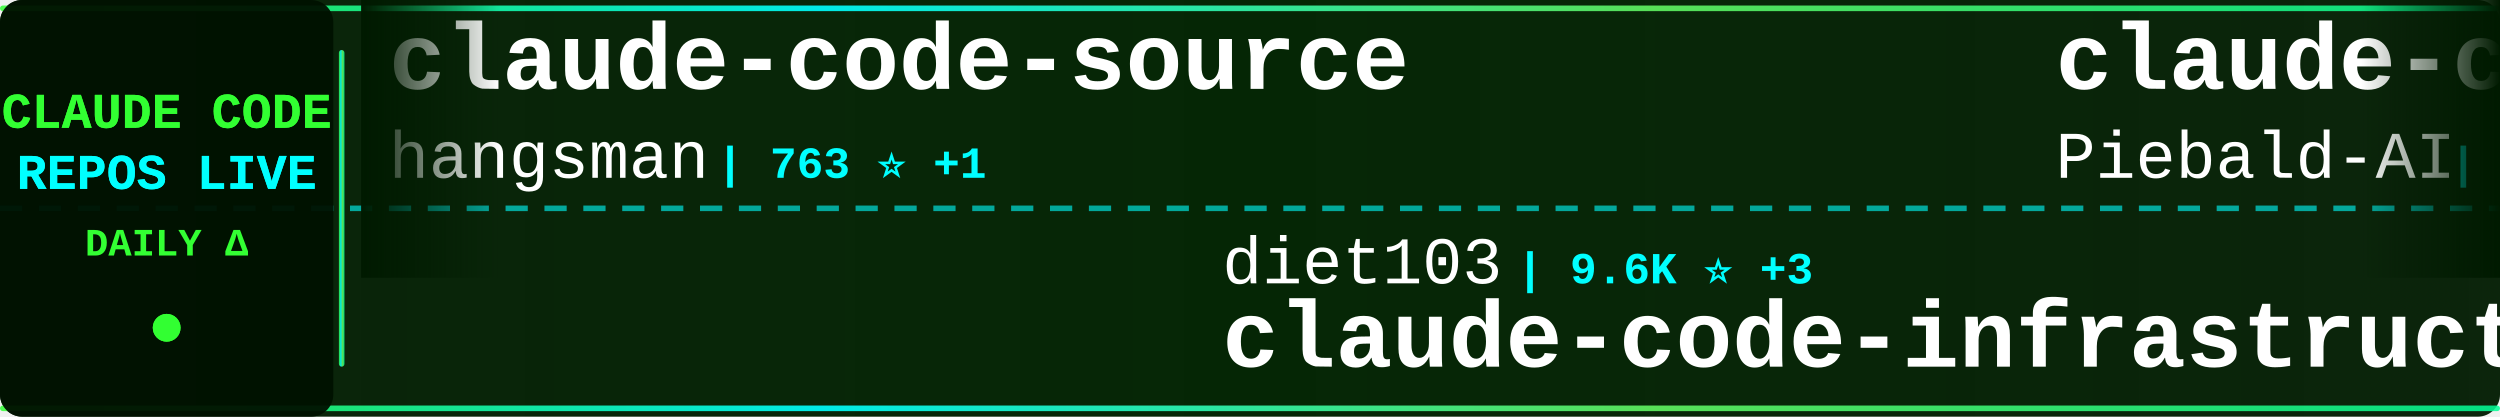
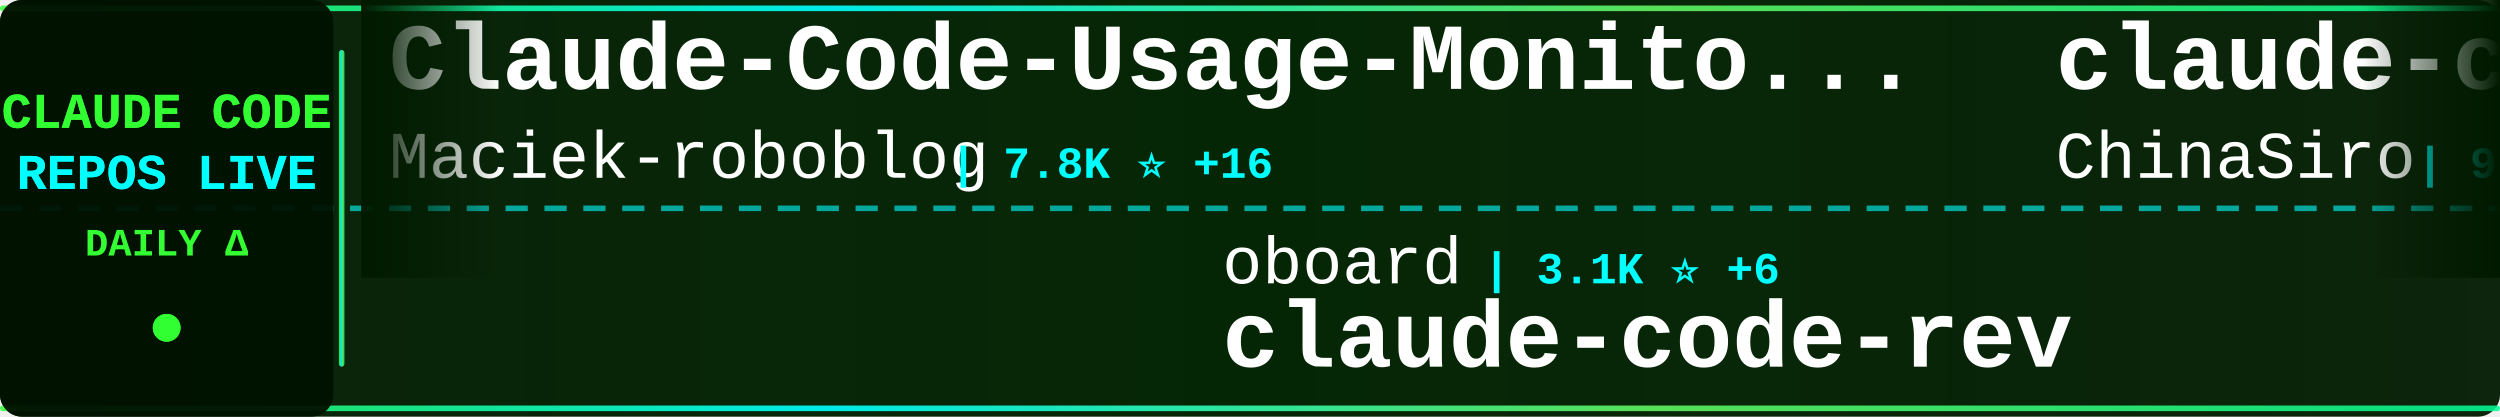
<svg xmlns="http://www.w3.org/2000/svg" width="900" height="150">
  <defs>
    <linearGradient id="tickerBg" x1="0%" y1="0%" x2="100%" y2="0%">
      <stop offset="0%" style="stop-color:#001a00;stop-opacity:0.95" />
      <stop offset="50%" style="stop-color:#002200;stop-opacity:0.98" />
      <stop offset="100%" style="stop-color:#001a00;stop-opacity:0.95" />
    </linearGradient>
    <linearGradient id="borderGrad" x1="0%" y1="0%" x2="100%" y2="0%">
      <stop offset="0%" style="stop-color:#33ff33;stop-opacity:0.85">
        <animate attributeName="stop-opacity" values="0.85;1;0.85" dur="2s" repeatCount="indefinite" />
      </stop>
      <stop offset="33%" style="stop-color:#00ffff;stop-opacity:0.9">
        <animate attributeName="stop-opacity" values="0.9;1;0.9" dur="2.2s" repeatCount="indefinite" />
      </stop>
      <stop offset="66%" style="stop-color:#66ff66;stop-opacity:0.85">
        <animate attributeName="stop-opacity" values="0.85;1;0.85" dur="1.8s" repeatCount="indefinite" />
      </stop>
      <stop offset="100%" style="stop-color:#00ff99;stop-opacity:0.85">
        <animate attributeName="stop-opacity" values="0.85;1;0.85" dur="2s" repeatCount="indefinite" />
      </stop>
    </linearGradient>
    <filter id="textGlow">
      <feGaussianBlur stdDeviation="0.1" result="coloredBlur" />
      <feMerge>
        <feMergeNode in="coloredBlur" />
        <feMergeNode in="SourceGraphic" />
      </feMerge>
    </filter>
    <filter id="metricGlow">
      <feGaussianBlur stdDeviation="0.2" result="coloredBlur" />
      <feMerge>
        <feMergeNode in="coloredBlur" />
        <feMergeNode in="SourceGraphic" />
      </feMerge>
    </filter>
    <linearGradient id="leftFade" x1="0%" y1="0%" x2="100%" y2="0%">
      <stop offset="0%" style="stop-color:#001a00;stop-opacity:1" />
      <stop offset="100%" style="stop-color:#001a00;stop-opacity:0" />
    </linearGradient>
    <linearGradient id="rightFade" x1="0%" y1="0%" x2="100%" y2="0%">
      <stop offset="0%" style="stop-color:#001a00;stop-opacity:0" />
      <stop offset="100%" style="stop-color:#001a00;stop-opacity:1" />
    </linearGradient>
  </defs>
  <rect width="900" height="150" fill="url(#tickerBg)" rx="8" />
  <rect x="0" y="2" width="900" height="2" fill="url(#borderGrad)" rx="1" />
  <rect x="0" y="146" width="900" height="2" fill="url(#borderGrad)" rx="1" />
  <line x1="0" y1="75" x2="900" y2="75" stroke="#00ffff" stroke-width="2" stroke-dasharray="8 6" opacity="0.6" />
  <rect x="0" y="0" width="120" height="150" fill="#001100" opacity="0.95" rx="8" />
  <text x="60" y="46" font-family="'Courier New', monospace" font-size="18" font-weight="bold" fill="#33ff33" text-anchor="middle" filter="url(#textGlow)">
    CLAUDE CODE
  </text>
  <text x="60" y="68" font-family="'Courier New', monospace" font-size="18" font-weight="bold" fill="#00ffff" text-anchor="middle" filter="url(#textGlow)">
    REPOS LIVE
  </text>
  <text x="60" y="92" font-family="'Courier New', monospace" font-size="14" font-weight="bold" fill="#33ff33" text-anchor="middle">
    DAILY Δ
  </text>
  <circle cx="60" cy="118" r="5" fill="#33ff33" filter="url(#metricGlow)">
    <animate attributeName="r" values="4;6;4" dur="1.5s" repeatCount="indefinite" />
    <animate attributeName="opacity" values="0.6;1;0.6" dur="1.5s" repeatCount="indefinite" />
  </circle>
  <rect x="122" y="18" width="2" height="114" fill="url(#borderGrad)" rx="1" />
  <clipPath id="tickerClip">
    <rect x="130" y="0" width="770" height="150" />
  </clipPath>
  <g clip-path="url(#tickerClip)">
    <g id="tickerItems">
      <animateTransform attributeName="transform" attributeType="XML" type="translate" from="0 0" to="-3000 0" dur="54s" repeatCount="indefinite" />
      <g transform="translate(0, 0)">
-         <text x="140" y="32" font-family="'Courier New', monospace" font-size="34" font-weight="bold" fill="#ffffff">claude-code-source</text>
-         <text x="140" y="64" font-family="'Courier New', monospace" font-size="24" font-weight="normal" fill="#ffffff" opacity="1.0">hangsman</text>
-         <text x="258" y="64" font-family="'Courier New', monospace" font-size="16" font-weight="bold" fill="#00ffff"> | 763 ⭐ +1</text>
+         <text x="140" y="32" font-family="'Courier New', monospace" font-size="34" font-weight="bold" fill="#ffffff">Claude-Code-Usage-Monito...</text>
+         <text x="140" y="64" font-family="'Courier New', monospace" font-size="24" font-weight="normal" fill="#ffffff" opacity="1.0">Maciek-roboblog</text>
+         <text x="342" y="64" font-family="'Courier New', monospace" font-size="16" font-weight="bold" fill="#00ffff"> | 7.8K ⭐ +16</text>
      </g>
      <g transform="translate(300, 0)">
-         <text x="140" y="102" font-family="'Courier New', monospace" font-size="24" font-weight="normal" fill="#ffffff" opacity="1.0">diet103</text>
-         <text x="246" y="102" font-family="'Courier New', monospace" font-size="16" font-weight="bold" fill="#00ffff"> | 9.6K ⭐ +3</text>
-         <text x="140" y="132" font-family="'Courier New', monospace" font-size="34" font-weight="bold" fill="#ffffff">claude-code-infrastructu...</text>
+         <text x="140" y="102" font-family="'Courier New', monospace" font-size="24" font-weight="normal" fill="#ffffff" opacity="1.0">oboard</text>
+         <text x="234" y="102" font-family="'Courier New', monospace" font-size="16" font-weight="bold" fill="#00ffff"> | 3.1K ⭐ +6</text>
+         <text x="140" y="132" font-family="'Courier New', monospace" font-size="34" font-weight="bold" fill="#ffffff">claude-code-rev</text>
      </g>
      <g transform="translate(600, 0)">
-         <text x="140" y="32" font-family="'Courier New', monospace" font-size="34" font-weight="bold" fill="#ffffff">claude-code-system-promp...</text>
-         <text x="140" y="64" font-family="'Courier New', monospace" font-size="24" font-weight="normal" fill="#ffffff" opacity="1.0">Piebald-AI</text>
-         <text x="282" y="64" font-family="'Courier New', monospace" font-size="16" font-weight="bold" fill="#00ffff"> | 9.7K ⭐ +56</text>
+         <text x="140" y="32" font-family="'Courier New', monospace" font-size="34" font-weight="bold" fill="#ffffff">claude-code-sourcemap</text>
+         <text x="140" y="64" font-family="'Courier New', monospace" font-size="24" font-weight="normal" fill="#ffffff" opacity="1.0">ChinaSiro</text>
+         <text x="270" y="64" font-family="'Courier New', monospace" font-size="16" font-weight="bold" fill="#00ffff"> | 9.1K ⭐ +13</text>
      </g>
      <g transform="translate(900, 0)">
-         <text x="140" y="102" font-family="'Courier New', monospace" font-size="24" font-weight="normal" fill="#ffffff" opacity="1.0">Donchitos</text>
-         <text x="270" y="102" font-family="'Courier New', monospace" font-size="16" font-weight="bold" fill="#00ffff"> | 16.6K ⭐ +164</text>
-         <text x="140" y="132" font-family="'Courier New', monospace" font-size="34" font-weight="bold" fill="#ffffff">Claude-Code-Game-Studios</text>
+         <text x="140" y="102" font-family="'Courier New', monospace" font-size="24" font-weight="normal" fill="#ffffff" opacity="1.0">sugyan</text>
+         <text x="234" y="102" font-family="'Courier New', monospace" font-size="16" font-weight="bold" fill="#00ffff"> | 1.1K ⭐ +2</text>
+         <text x="140" y="132" font-family="'Courier New', monospace" font-size="34" font-weight="bold" fill="#ffffff">claude-code-webui</text>
      </g>
      <g transform="translate(1200, 0)">
-         <text x="140" y="32" font-family="'Courier New', monospace" font-size="34" font-weight="bold" fill="#ffffff">Claude-code</text>
-         <text x="140" y="64" font-family="'Courier New', monospace" font-size="24" font-weight="normal" fill="#ffffff" opacity="1.0">zstmfhy</text>
-         <text x="246" y="64" font-family="'Courier New', monospace" font-size="16" font-weight="bold" fill="#00ffff"> | 190 ⭐</text>
+         <text x="140" y="32" font-family="'Courier New', monospace" font-size="34" font-weight="bold" fill="#ffffff">Open-ClaudeCode</text>
+         <text x="140" y="64" font-family="'Courier New', monospace" font-size="24" font-weight="normal" fill="#ffffff" opacity="1.0">LING71671</text>
+         <text x="270" y="64" font-family="'Courier New', monospace" font-size="16" font-weight="bold" fill="#00ffff"> | 790 ⭐ +2</text>
      </g>
      <g transform="translate(1500, 0)">
-         <text x="140" y="102" font-family="'Courier New', monospace" font-size="24" font-weight="normal" fill="#ffffff" opacity="1.0">zebbern</text>
-         <text x="246" y="102" font-family="'Courier New', monospace" font-size="16" font-weight="bold" fill="#00ffff"> | 4.1K ⭐ +3</text>
-         <text x="140" y="132" font-family="'Courier New', monospace" font-size="34" font-weight="bold" fill="#ffffff">claude-code-guide</text>
+         <text x="140" y="102" font-family="'Courier New', monospace" font-size="24" font-weight="normal" fill="#ffffff" opacity="1.0">fazxes</text>
+         <text x="234" y="102" font-family="'Courier New', monospace" font-size="16" font-weight="bold" fill="#00ffff"> | 211 ⭐ +1</text>
+         <text x="140" y="132" font-family="'Courier New', monospace" font-size="34" font-weight="bold" fill="#ffffff">Claude-code</text>
      </g>
      <g transform="translate(1800, 0)">
-         <text x="140" y="32" font-family="'Courier New', monospace" font-size="34" font-weight="bold" fill="#ffffff">claude-code-webui</text>
-         <text x="140" y="64" font-family="'Courier New', monospace" font-size="24" font-weight="normal" fill="#ffffff" opacity="1.0">sugyan</text>
-         <text x="234" y="64" font-family="'Courier New', monospace" font-size="16" font-weight="bold" fill="#00ffff"> | 1.1K ⭐ +2</text>
+         <text x="140" y="32" font-family="'Courier New', monospace" font-size="34" font-weight="bold" fill="#ffffff">claude-code-book</text>
+         <text x="140" y="64" font-family="'Courier New', monospace" font-size="24" font-weight="normal" fill="#ffffff" opacity="1.0">lintsinghua</text>
+         <text x="294" y="64" font-family="'Courier New', monospace" font-size="16" font-weight="bold" fill="#00ffff"> | 3.0K ⭐ +24</text>
      </g>
      <g transform="translate(2100, 0)">
-         <text x="140" y="102" font-family="'Courier New', monospace" font-size="24" font-weight="normal" fill="#ffffff" opacity="1.0">ponponon</text>
-         <text x="258" y="102" font-family="'Courier New', monospace" font-size="16" font-weight="bold" fill="#00ffff"> | 2.2K ⭐ +2</text>
-         <text x="140" y="132" font-family="'Courier New', monospace" font-size="34" font-weight="bold" fill="#ffffff">claude_code_src</text>
+         <text x="140" y="102" font-family="'Courier New', monospace" font-size="24" font-weight="normal" fill="#ffffff" opacity="1.0">wanshuiyin</text>
+         <text x="282" y="102" font-family="'Courier New', monospace" font-size="16" font-weight="bold" fill="#00ffff"> | 7.8K ⭐ +78</text>
+         <text x="140" y="132" font-family="'Courier New', monospace" font-size="34" font-weight="bold" fill="#ffffff">Auto-claude-code-researc...</text>
      </g>
      <g transform="translate(2400, 0)">
-         <text x="140" y="32" font-family="'Courier New', monospace" font-size="34" font-weight="bold" fill="#ffffff">claude-code-sourcemap</text>
-         <text x="140" y="64" font-family="'Courier New', monospace" font-size="24" font-weight="normal" fill="#ffffff" opacity="1.0">Hyper66666</text>
-         <text x="282" y="64" font-family="'Courier New', monospace" font-size="16" font-weight="bold" fill="#00ffff"> | 212 ⭐</text>
+         <text x="140" y="32" font-family="'Courier New', monospace" font-size="34" font-weight="bold" fill="#ffffff">awesome-claude-code-suba...</text>
+         <text x="140" y="64" font-family="'Courier New', monospace" font-size="24" font-weight="normal" fill="#ffffff" opacity="1.0">VoltAgent</text>
+         <text x="270" y="64" font-family="'Courier New', monospace" font-size="16" font-weight="bold" fill="#00ffff"> | 18.7K ⭐ +104</text>
      </g>
      <g transform="translate(2700, 0)">
-         <text x="140" y="102" font-family="'Courier New', monospace" font-size="24" font-weight="normal" fill="#ffffff" opacity="1.0">VoltAgent</text>
-         <text x="270" y="102" font-family="'Courier New', monospace" font-size="16" font-weight="bold" fill="#00ffff"> | 18.7K ⭐ +99</text>
-         <text x="140" y="132" font-family="'Courier New', monospace" font-size="34" font-weight="bold" fill="#ffffff">awesome-claude-code-suba...</text>
+         <text x="140" y="102" font-family="'Courier New', monospace" font-size="24" font-weight="normal" fill="#ffffff" opacity="1.0">disler</text>
+         <text x="234" y="102" font-family="'Courier New', monospace" font-size="16" font-weight="bold" fill="#00ffff"> | 3.6K ⭐ +7</text>
+         <text x="140" y="132" font-family="'Courier New', monospace" font-size="34" font-weight="bold" fill="#ffffff">claude-code-hooks-master...</text>
      </g>
      <g transform="translate(3000, 0)">
-         <text x="140" y="32" font-family="'Courier New', monospace" font-size="34" font-weight="bold" fill="#ffffff">claude-code-source</text>
-         <text x="140" y="64" font-family="'Courier New', monospace" font-size="24" font-weight="normal" fill="#ffffff" opacity="1.0">hangsman</text>
-         <text x="258" y="64" font-family="'Courier New', monospace" font-size="16" font-weight="bold" fill="#00ffff"> | 763 ⭐ +1</text>
+         <text x="140" y="32" font-family="'Courier New', monospace" font-size="34" font-weight="bold" fill="#ffffff">Claude-Code-Usage-Monito...</text>
+         <text x="140" y="64" font-family="'Courier New', monospace" font-size="24" font-weight="normal" fill="#ffffff" opacity="1.0">Maciek-roboblog</text>
+         <text x="342" y="64" font-family="'Courier New', monospace" font-size="16" font-weight="bold" fill="#00ffff"> | 7.8K ⭐ +16</text>
      </g>
      <g transform="translate(3300, 0)">
-         <text x="140" y="102" font-family="'Courier New', monospace" font-size="24" font-weight="normal" fill="#ffffff" opacity="1.0">diet103</text>
-         <text x="246" y="102" font-family="'Courier New', monospace" font-size="16" font-weight="bold" fill="#00ffff"> | 9.6K ⭐ +3</text>
-         <text x="140" y="132" font-family="'Courier New', monospace" font-size="34" font-weight="bold" fill="#ffffff">claude-code-infrastructu...</text>
+         <text x="140" y="102" font-family="'Courier New', monospace" font-size="24" font-weight="normal" fill="#ffffff" opacity="1.0">oboard</text>
+         <text x="234" y="102" font-family="'Courier New', monospace" font-size="16" font-weight="bold" fill="#00ffff"> | 3.1K ⭐ +6</text>
+         <text x="140" y="132" font-family="'Courier New', monospace" font-size="34" font-weight="bold" fill="#ffffff">claude-code-rev</text>
      </g>
      <g transform="translate(3600, 0)">
-         <text x="140" y="32" font-family="'Courier New', monospace" font-size="34" font-weight="bold" fill="#ffffff">claude-code-system-promp...</text>
-         <text x="140" y="64" font-family="'Courier New', monospace" font-size="24" font-weight="normal" fill="#ffffff" opacity="1.0">Piebald-AI</text>
-         <text x="282" y="64" font-family="'Courier New', monospace" font-size="16" font-weight="bold" fill="#00ffff"> | 9.7K ⭐ +56</text>
+         <text x="140" y="32" font-family="'Courier New', monospace" font-size="34" font-weight="bold" fill="#ffffff">claude-code-sourcemap</text>
+         <text x="140" y="64" font-family="'Courier New', monospace" font-size="24" font-weight="normal" fill="#ffffff" opacity="1.0">ChinaSiro</text>
+         <text x="270" y="64" font-family="'Courier New', monospace" font-size="16" font-weight="bold" fill="#00ffff"> | 9.1K ⭐ +13</text>
      </g>
      <g transform="translate(3900, 0)">
-         <text x="140" y="102" font-family="'Courier New', monospace" font-size="24" font-weight="normal" fill="#ffffff" opacity="1.0">Donchitos</text>
-         <text x="270" y="102" font-family="'Courier New', monospace" font-size="16" font-weight="bold" fill="#00ffff"> | 16.6K ⭐ +164</text>
-         <text x="140" y="132" font-family="'Courier New', monospace" font-size="34" font-weight="bold" fill="#ffffff">Claude-Code-Game-Studios</text>
+         <text x="140" y="102" font-family="'Courier New', monospace" font-size="24" font-weight="normal" fill="#ffffff" opacity="1.0">sugyan</text>
+         <text x="234" y="102" font-family="'Courier New', monospace" font-size="16" font-weight="bold" fill="#00ffff"> | 1.1K ⭐ +2</text>
+         <text x="140" y="132" font-family="'Courier New', monospace" font-size="34" font-weight="bold" fill="#ffffff">claude-code-webui</text>
      </g>
    </g>
  </g>
  <rect x="130" y="0" width="50" height="100" fill="url(#leftFade)" />
  <rect x="850" y="0" width="50" height="100" fill="url(#rightFade)" />
</svg>
